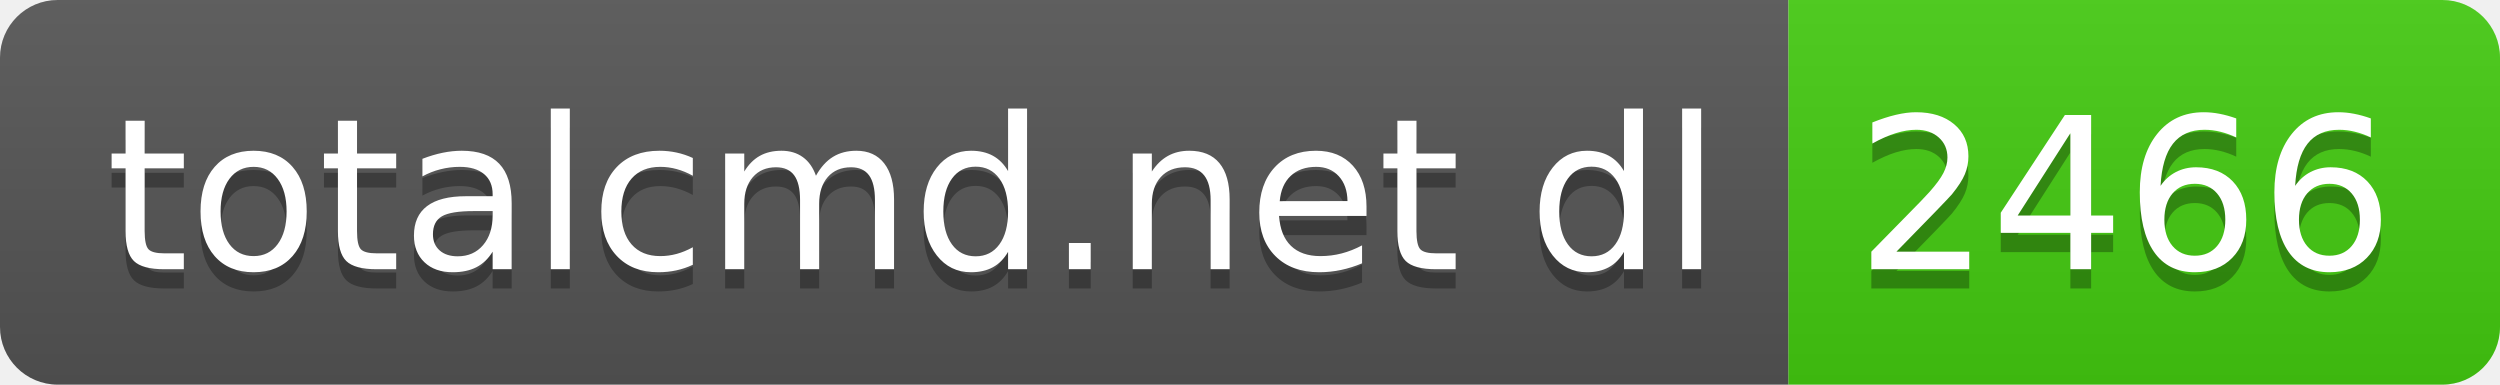
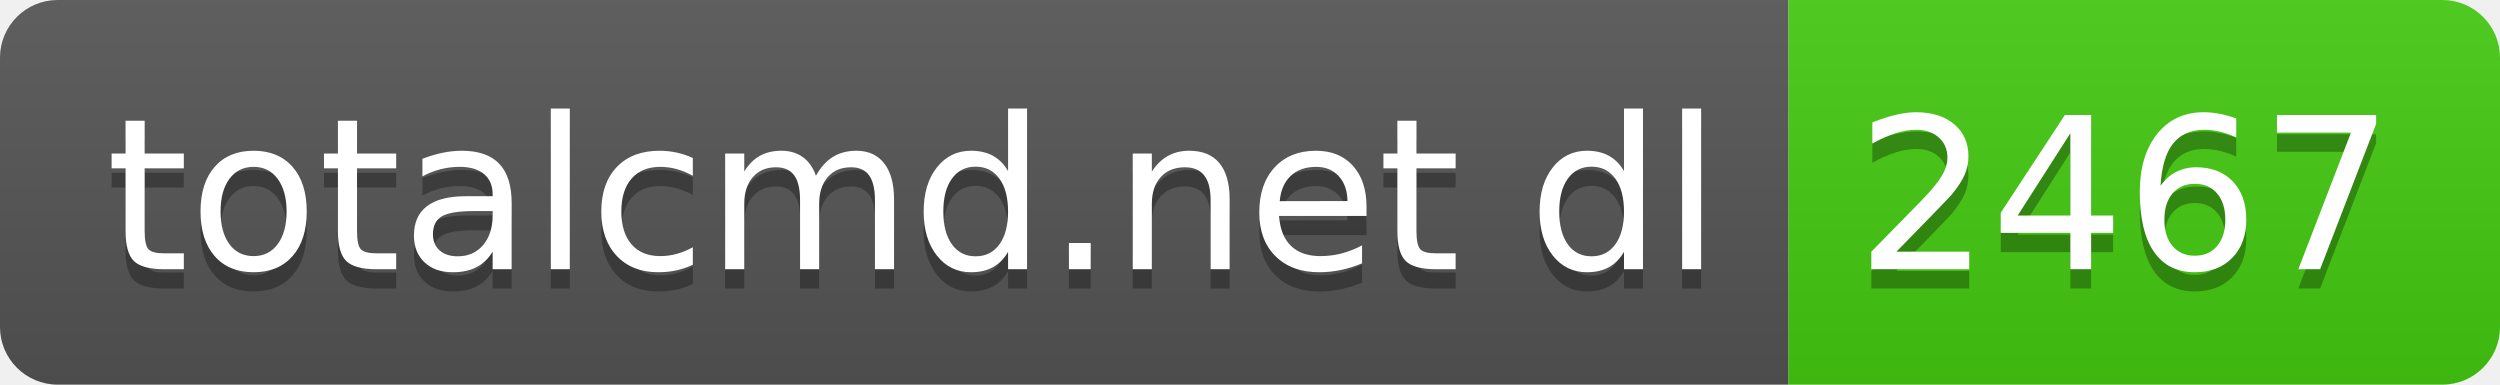
- <svg xmlns="http://www.w3.org/2000/svg" width="130" height="20" role="img" aria-label="totalcmd.net dl: 2466">
+ <svg xmlns="http://www.w3.org/2000/svg" width="130" height="20" role="img" aria-label="totalcmd.net dl: 2467">
  <linearGradient id="s" x2="0" y2="100%">
    <stop offset="0" stop-color="#bbb" stop-opacity=".1" />
    <stop offset="1" stop-opacity=".1" />
  </linearGradient>
  <clipPath id="r">
    <rect width="130" height="20" rx="3" fill="#fff" />
  </clipPath>
  <g clip-path="url(#r)">
    <rect width="93" height="20" fill="#555" />
    <rect x="93" width="37" height="20" fill="#4c1" />
    <rect width="130" height="20" fill="url(#s)" />
  </g>
  <g fill="#fff" text-anchor="middle" font-family="Verdana,Geneva,DejaVu Sans,sans-serif" text-rendering="geometricPrecision" font-size="110">
    <text aria-hidden="true" x="475" y="150" fill="#010101" fill-opacity=".3" transform="scale(.1)" textLength="830">totalcmd.net dl</text>
    <text x="475" y="140" transform="scale(.1)" fill="#fff" textLength="830">totalcmd.net dl</text>
-     <text aria-hidden="true" x="1105" y="150" fill="#010101" fill-opacity=".3" transform="scale(.1)" textLength="270">2466</text>
-     <text x="1105" y="140" transform="scale(.1)" fill="#fff" textLength="270">2466</text>
+     <text aria-hidden="true" x="1105" y="150" fill="#010101" fill-opacity=".3" transform="scale(.1)" textLength="270">2467</text>
+     <text x="1105" y="140" transform="scale(.1)" fill="#fff" textLength="270">2467</text>
  </g>
</svg>
